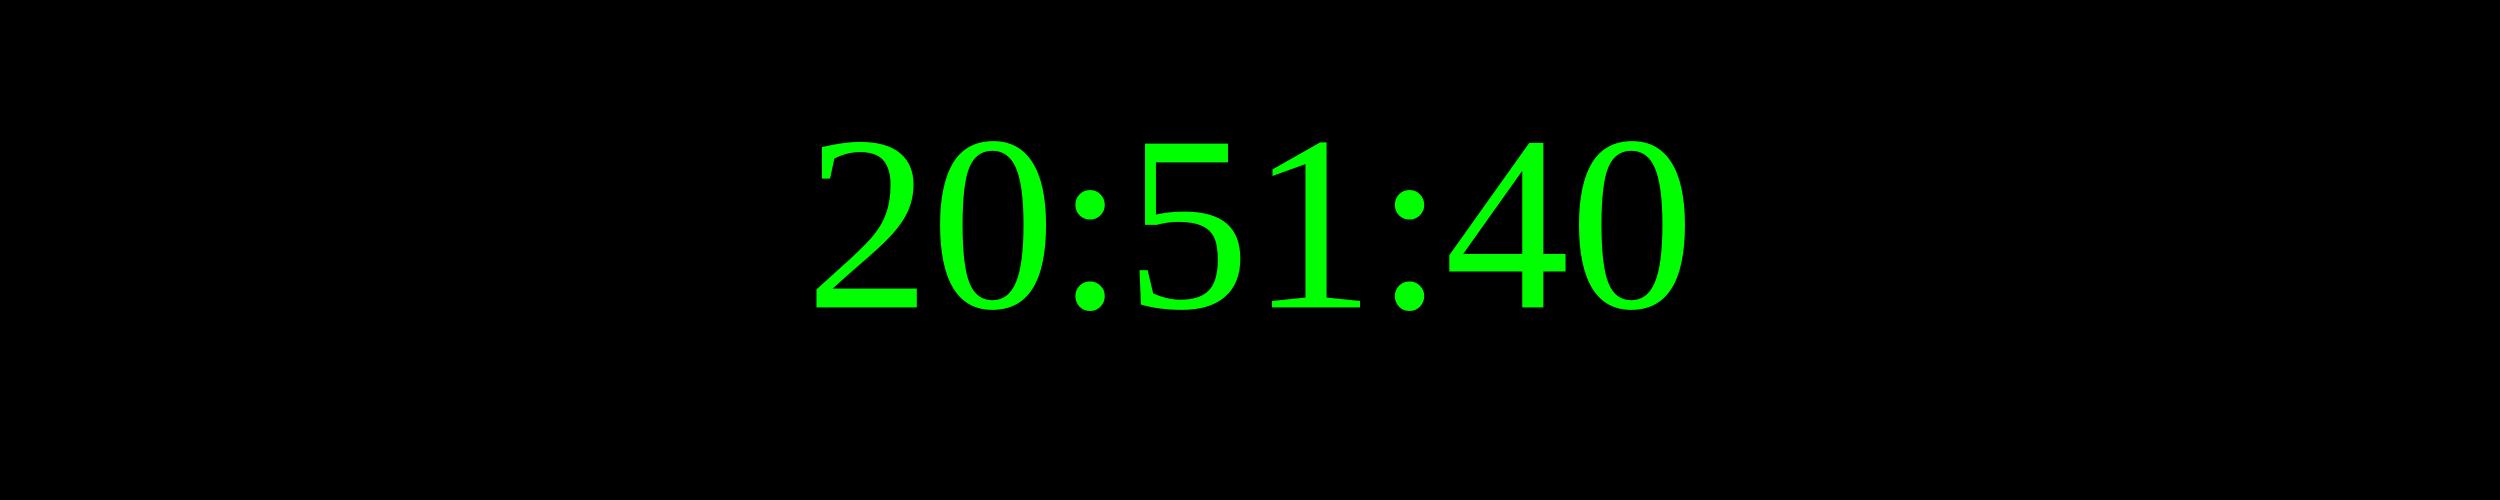
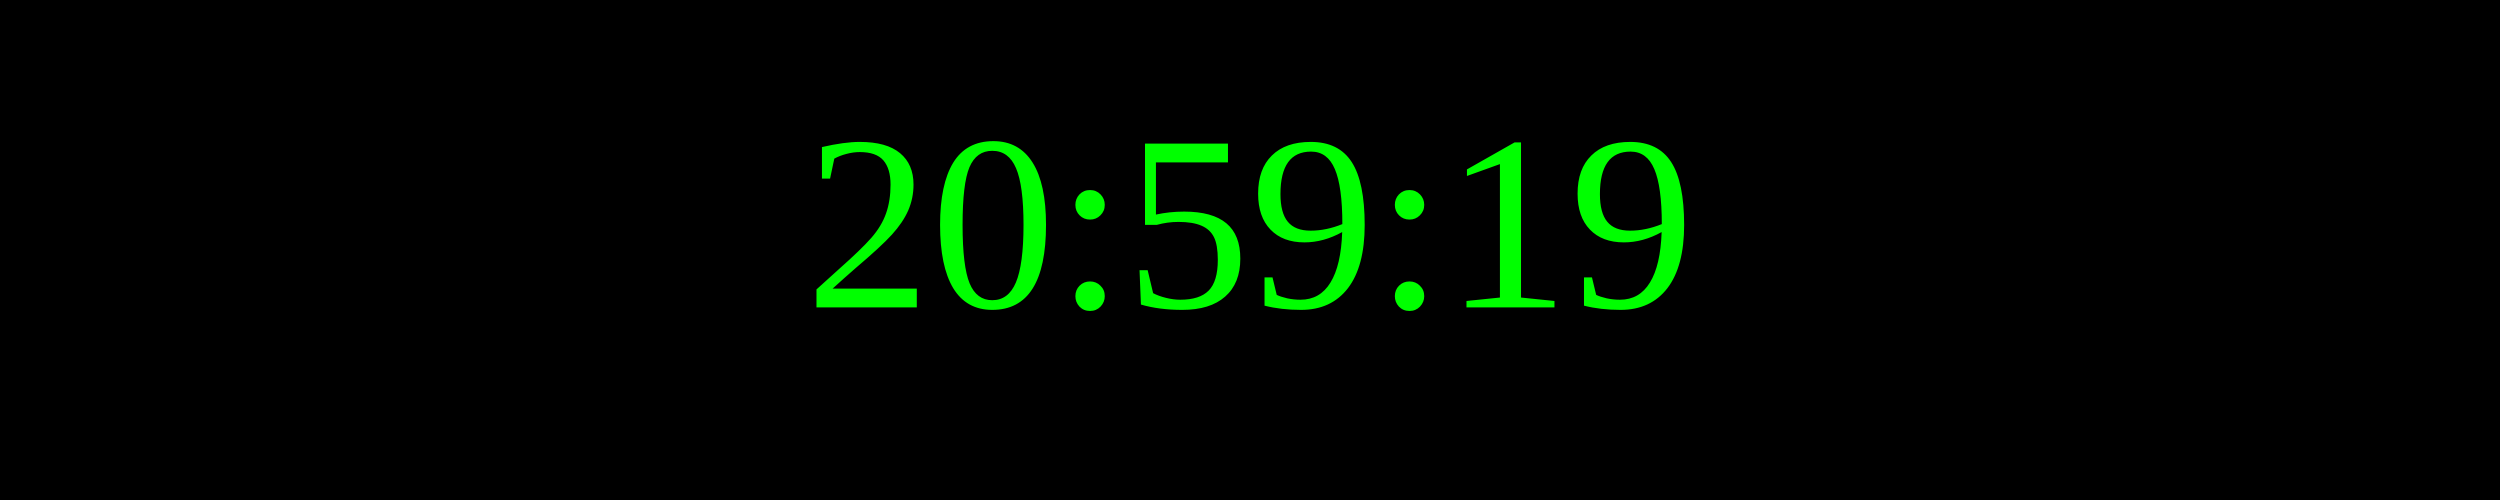
<svg xmlns="http://www.w3.org/2000/svg" width="250" height="50">
  <rect width="100%" height="100%" fill="black" />
  <text x="50%" y="50%" font-size="25" fill="lime" text-anchor="middle" dominant-baseline="middle">
- 20:51:40
+ 20:59:19
</text>
</svg>
